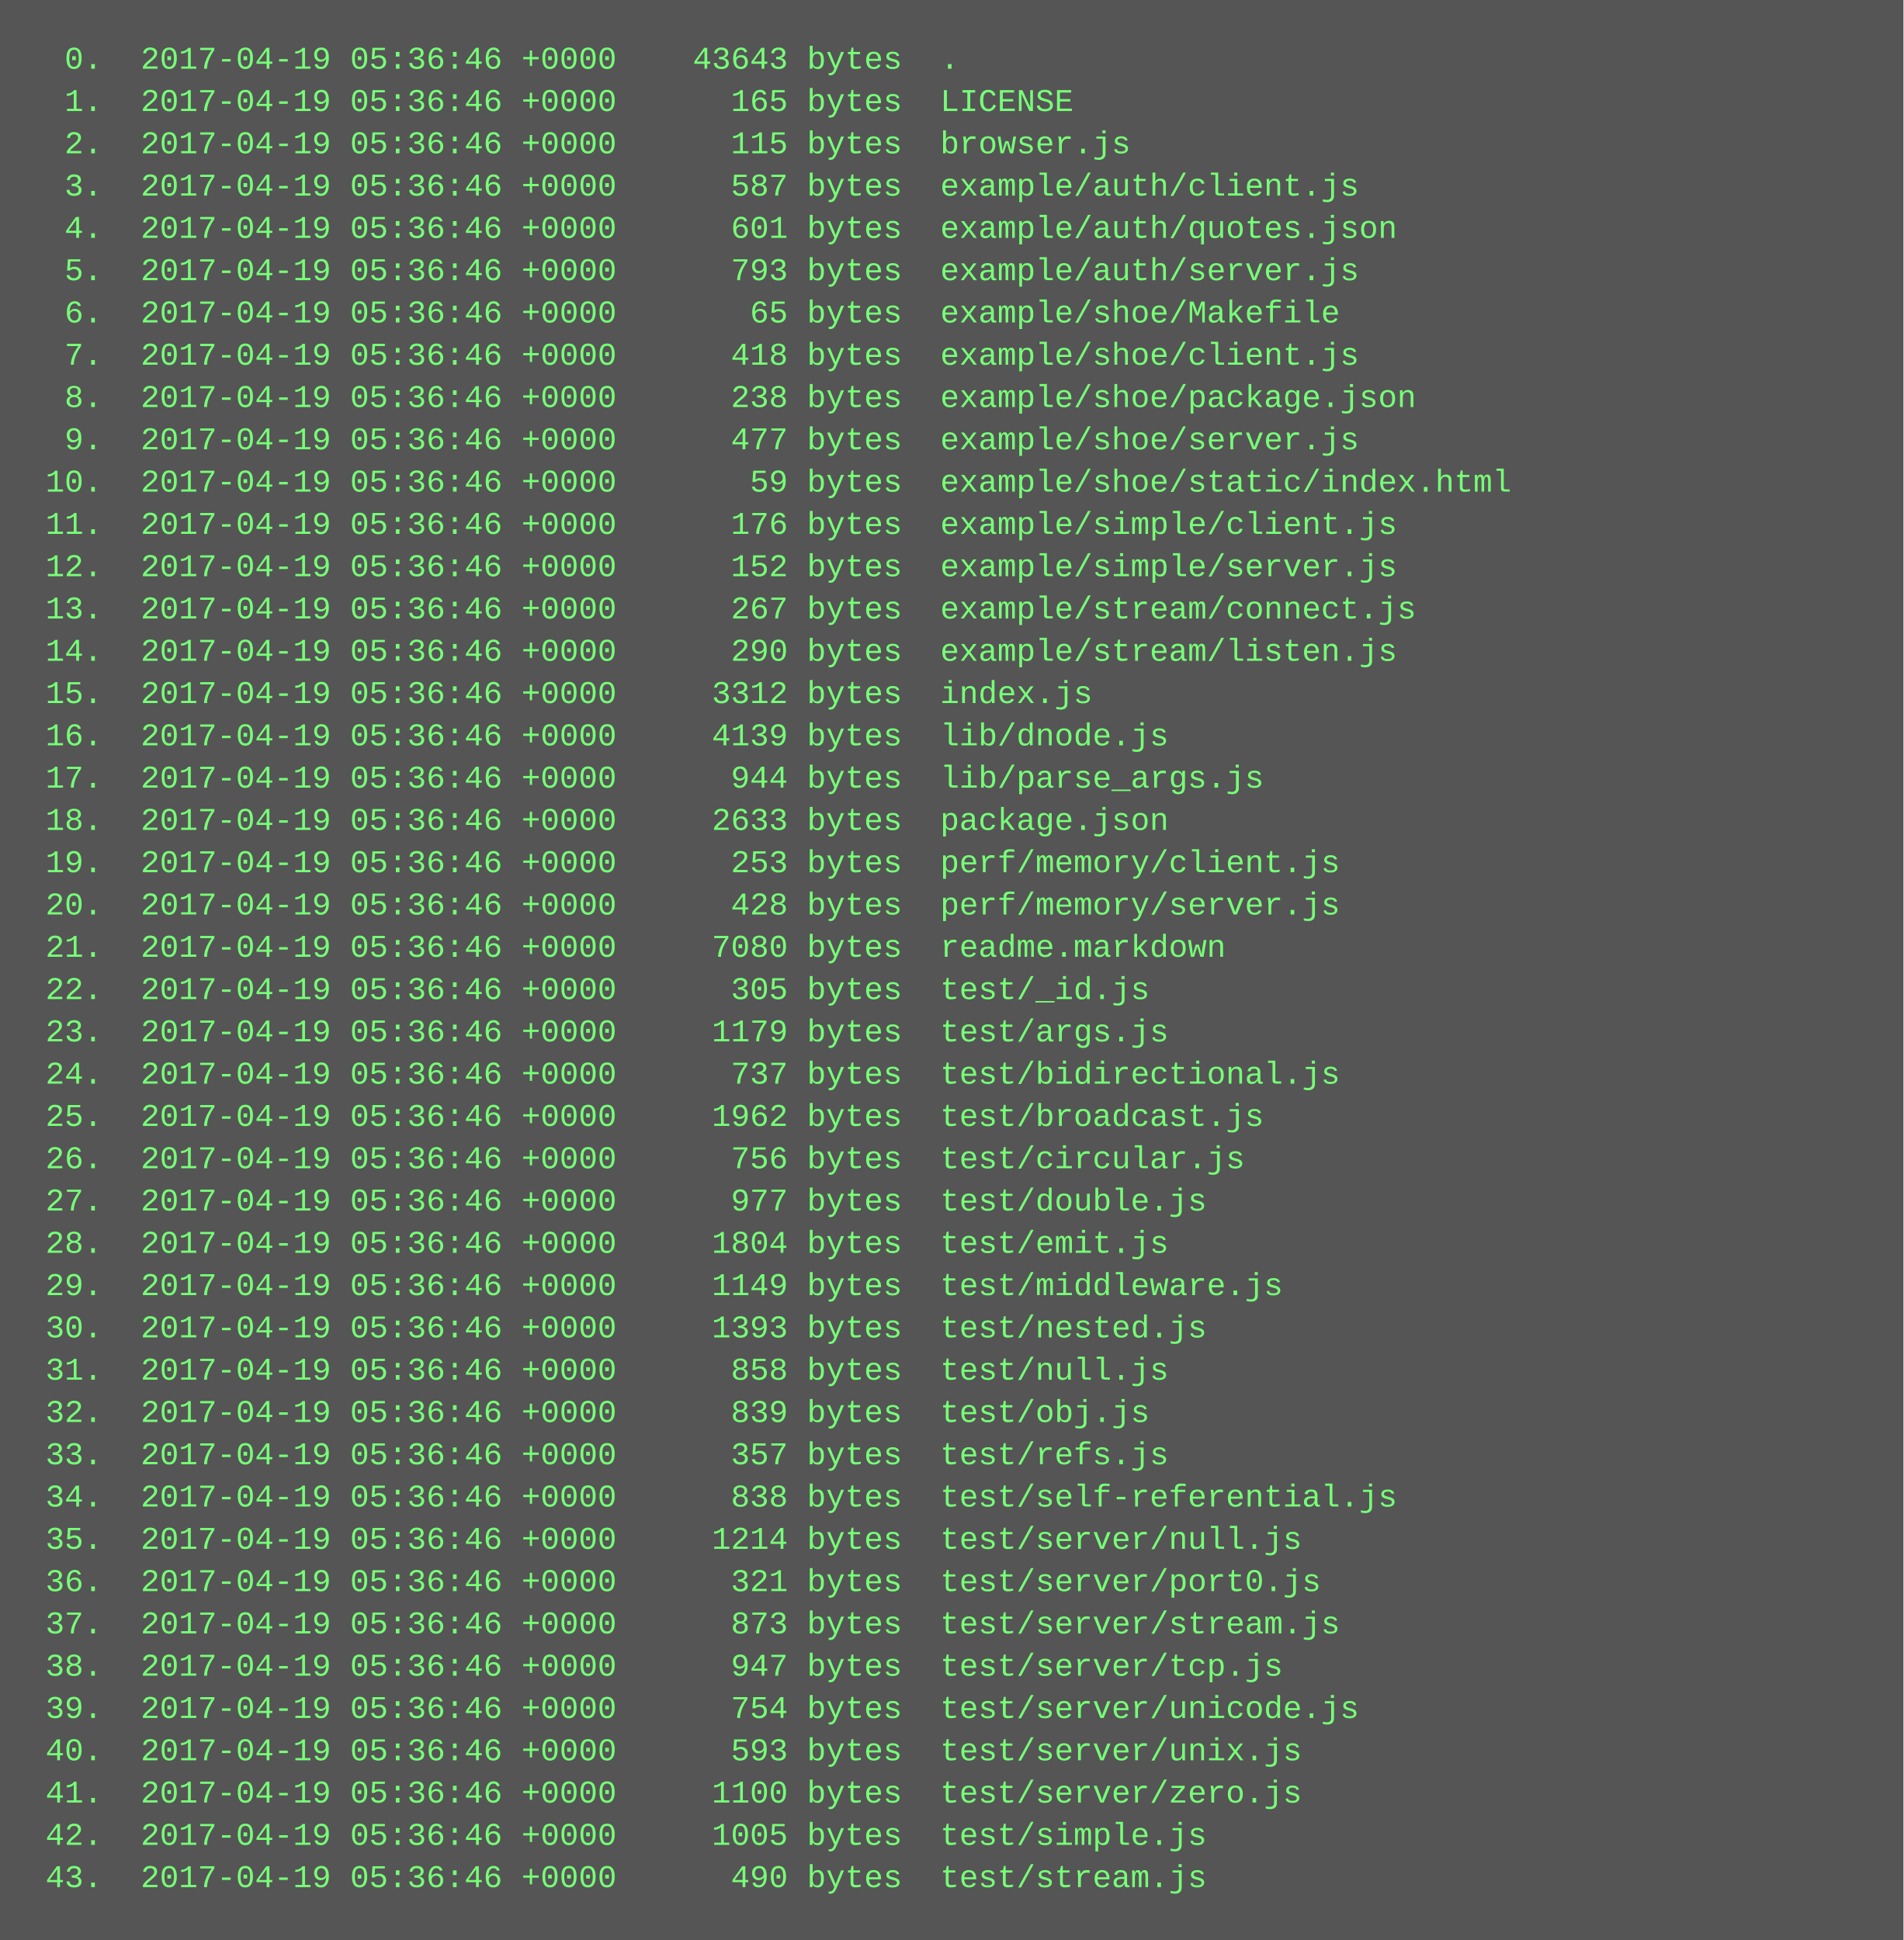
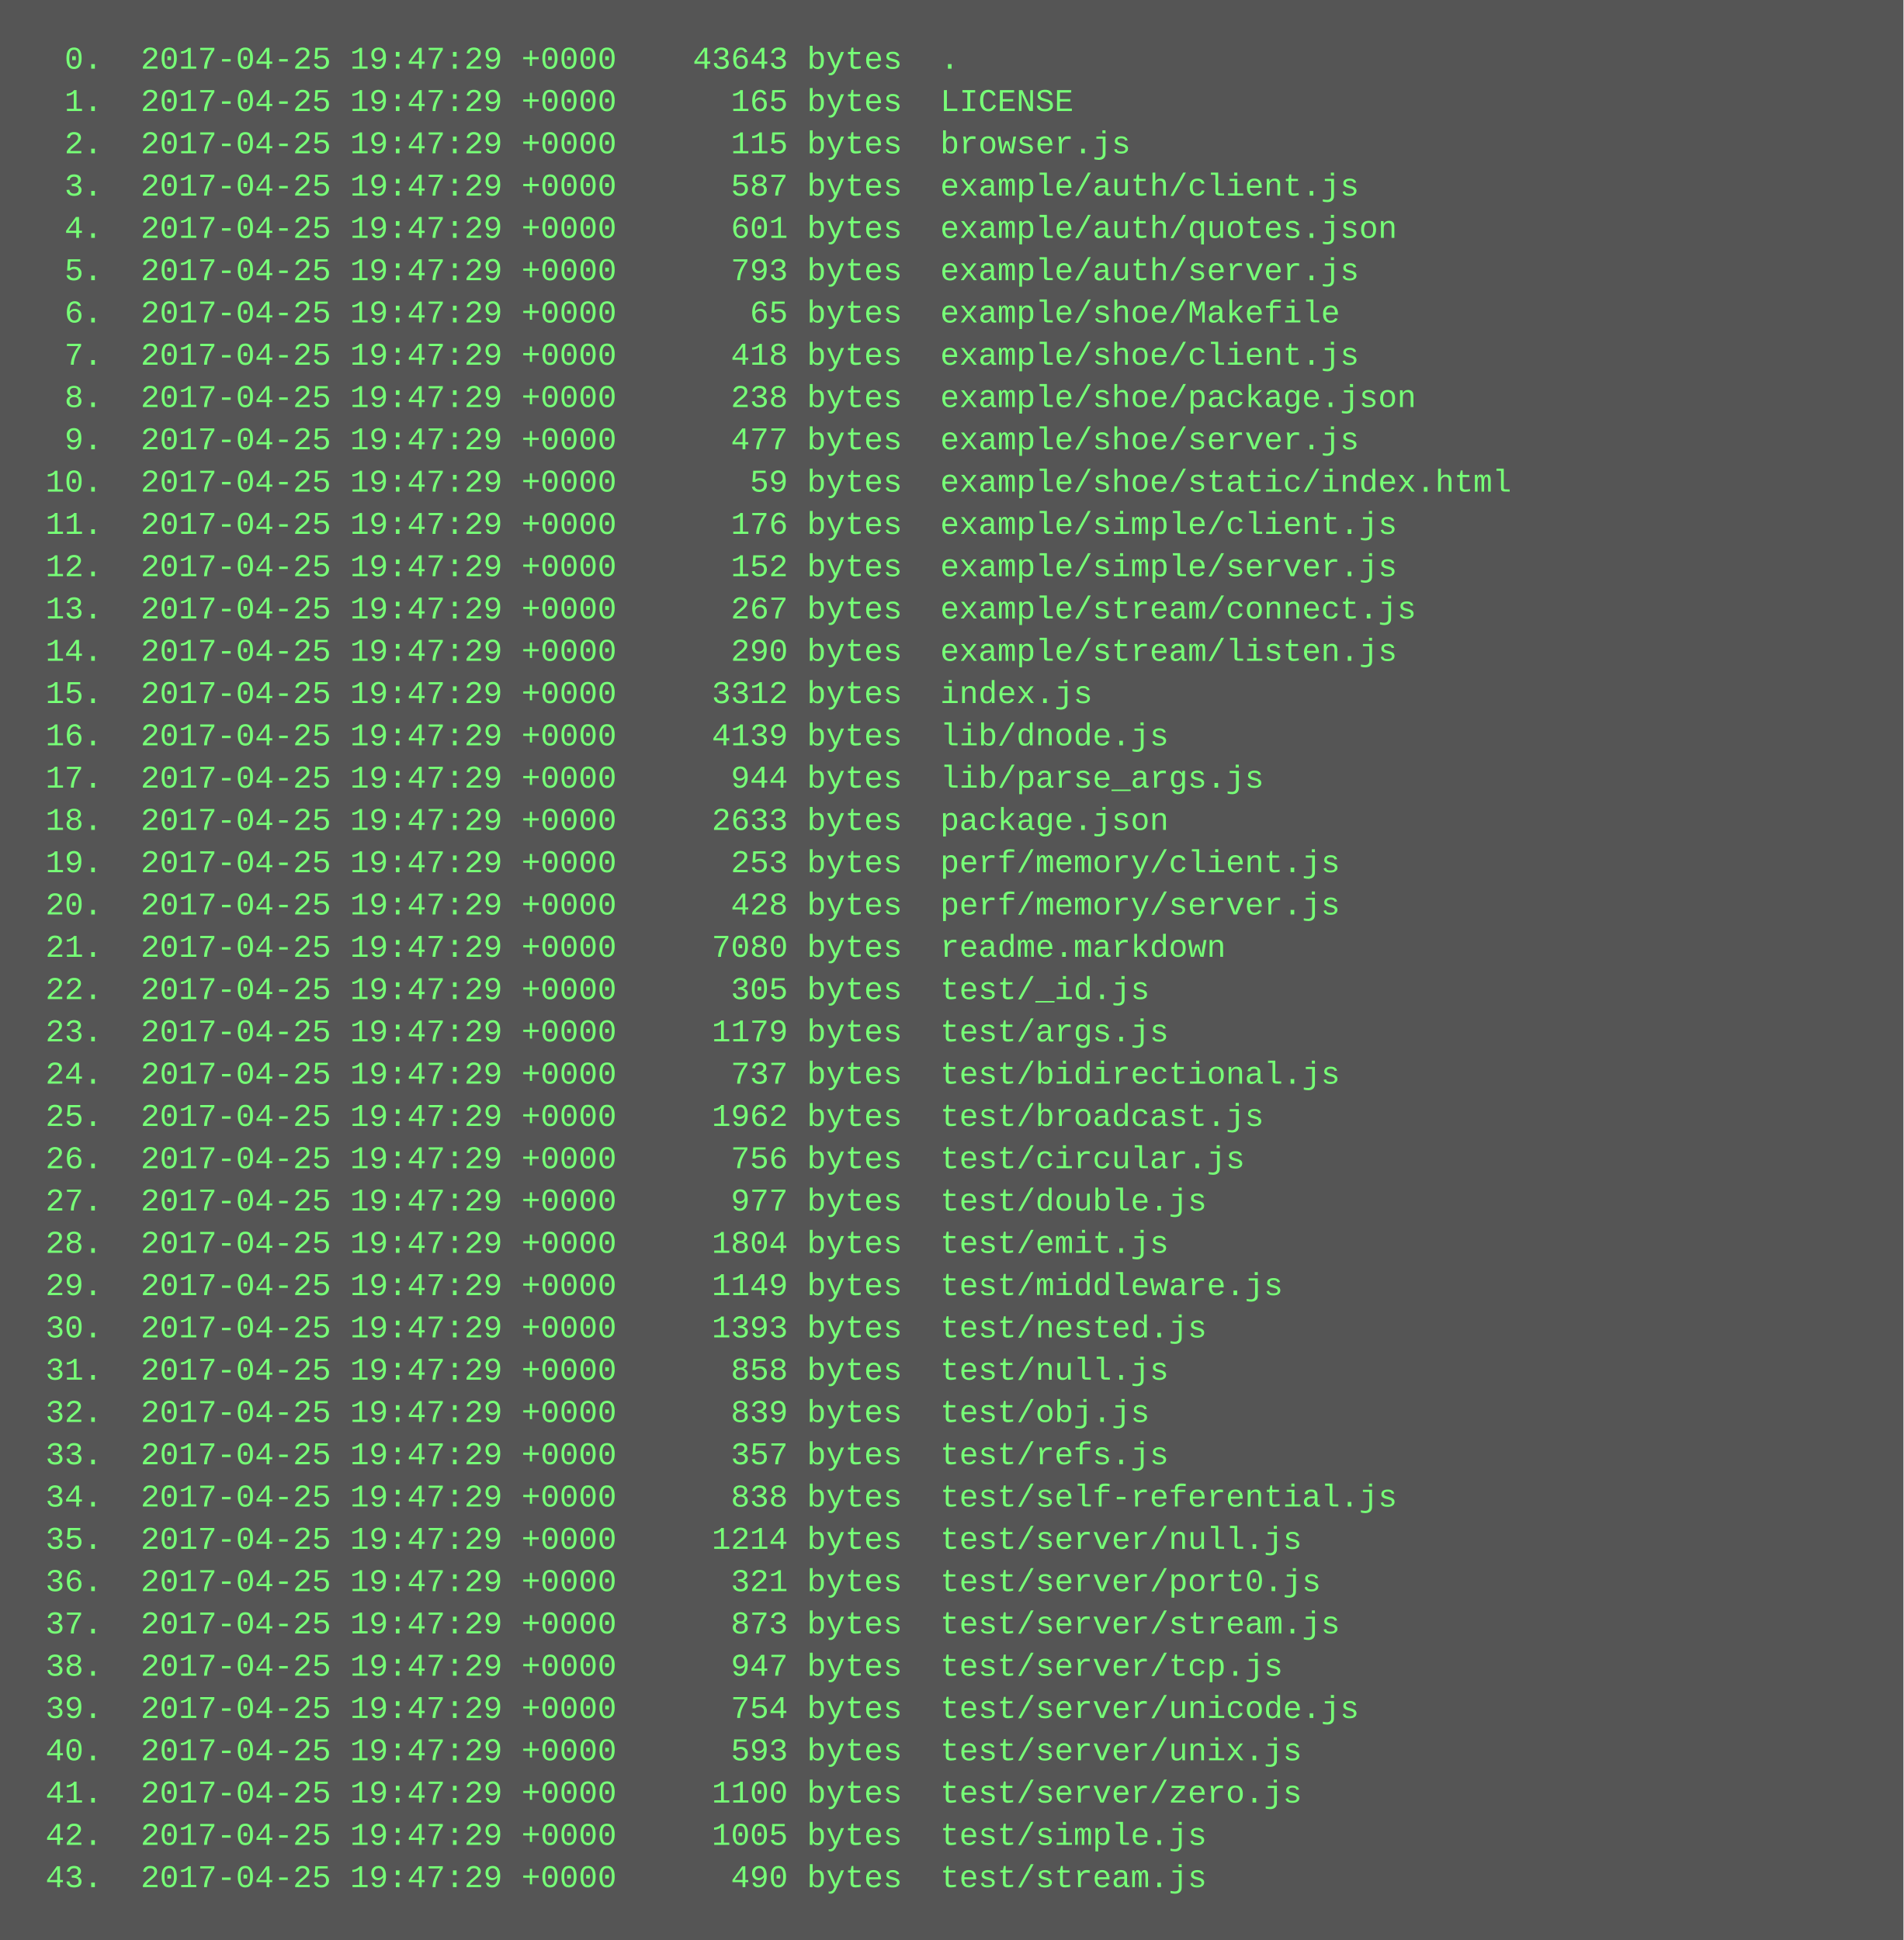
<svg xmlns="http://www.w3.org/2000/svg" height="734" width="720">
  <rect height="734" fill="#555" width="720" />
  <text fill="#7f7" font-family="Courier New" font-size="12" xml:space="preserve">
-     <tspan x="10" y="26">  0.  2017-04-19 05:36:46 +0000    43643 bytes  .</tspan>
-     <tspan x="10" y="42">  1.  2017-04-19 05:36:46 +0000      165 bytes  LICENSE</tspan>
-     <tspan x="10" y="58">  2.  2017-04-19 05:36:46 +0000      115 bytes  browser.js</tspan>
-     <tspan x="10" y="74">  3.  2017-04-19 05:36:46 +0000      587 bytes  example/auth/client.js</tspan>
-     <tspan x="10" y="90">  4.  2017-04-19 05:36:46 +0000      601 bytes  example/auth/quotes.json</tspan>
-     <tspan x="10" y="106">  5.  2017-04-19 05:36:46 +0000      793 bytes  example/auth/server.js</tspan>
-     <tspan x="10" y="122">  6.  2017-04-19 05:36:46 +0000       65 bytes  example/shoe/Makefile</tspan>
-     <tspan x="10" y="138">  7.  2017-04-19 05:36:46 +0000      418 bytes  example/shoe/client.js</tspan>
-     <tspan x="10" y="154">  8.  2017-04-19 05:36:46 +0000      238 bytes  example/shoe/package.json</tspan>
-     <tspan x="10" y="170">  9.  2017-04-19 05:36:46 +0000      477 bytes  example/shoe/server.js</tspan>
-     <tspan x="10" y="186"> 10.  2017-04-19 05:36:46 +0000       59 bytes  example/shoe/static/index.html</tspan>
-     <tspan x="10" y="202"> 11.  2017-04-19 05:36:46 +0000      176 bytes  example/simple/client.js</tspan>
-     <tspan x="10" y="218"> 12.  2017-04-19 05:36:46 +0000      152 bytes  example/simple/server.js</tspan>
-     <tspan x="10" y="234"> 13.  2017-04-19 05:36:46 +0000      267 bytes  example/stream/connect.js</tspan>
-     <tspan x="10" y="250"> 14.  2017-04-19 05:36:46 +0000      290 bytes  example/stream/listen.js</tspan>
-     <tspan x="10" y="266"> 15.  2017-04-19 05:36:46 +0000     3312 bytes  index.js</tspan>
-     <tspan x="10" y="282"> 16.  2017-04-19 05:36:46 +0000     4139 bytes  lib/dnode.js</tspan>
-     <tspan x="10" y="298"> 17.  2017-04-19 05:36:46 +0000      944 bytes  lib/parse_args.js</tspan>
-     <tspan x="10" y="314"> 18.  2017-04-19 05:36:46 +0000     2633 bytes  package.json</tspan>
-     <tspan x="10" y="330"> 19.  2017-04-19 05:36:46 +0000      253 bytes  perf/memory/client.js</tspan>
-     <tspan x="10" y="346"> 20.  2017-04-19 05:36:46 +0000      428 bytes  perf/memory/server.js</tspan>
-     <tspan x="10" y="362"> 21.  2017-04-19 05:36:46 +0000     7080 bytes  readme.markdown</tspan>
-     <tspan x="10" y="378"> 22.  2017-04-19 05:36:46 +0000      305 bytes  test/_id.js</tspan>
-     <tspan x="10" y="394"> 23.  2017-04-19 05:36:46 +0000     1179 bytes  test/args.js</tspan>
-     <tspan x="10" y="410"> 24.  2017-04-19 05:36:46 +0000      737 bytes  test/bidirectional.js</tspan>
-     <tspan x="10" y="426"> 25.  2017-04-19 05:36:46 +0000     1962 bytes  test/broadcast.js</tspan>
-     <tspan x="10" y="442"> 26.  2017-04-19 05:36:46 +0000      756 bytes  test/circular.js</tspan>
-     <tspan x="10" y="458"> 27.  2017-04-19 05:36:46 +0000      977 bytes  test/double.js</tspan>
-     <tspan x="10" y="474"> 28.  2017-04-19 05:36:46 +0000     1804 bytes  test/emit.js</tspan>
-     <tspan x="10" y="490"> 29.  2017-04-19 05:36:46 +0000     1149 bytes  test/middleware.js</tspan>
-     <tspan x="10" y="506"> 30.  2017-04-19 05:36:46 +0000     1393 bytes  test/nested.js</tspan>
-     <tspan x="10" y="522"> 31.  2017-04-19 05:36:46 +0000      858 bytes  test/null.js</tspan>
-     <tspan x="10" y="538"> 32.  2017-04-19 05:36:46 +0000      839 bytes  test/obj.js</tspan>
-     <tspan x="10" y="554"> 33.  2017-04-19 05:36:46 +0000      357 bytes  test/refs.js</tspan>
-     <tspan x="10" y="570"> 34.  2017-04-19 05:36:46 +0000      838 bytes  test/self-referential.js</tspan>
-     <tspan x="10" y="586"> 35.  2017-04-19 05:36:46 +0000     1214 bytes  test/server/null.js</tspan>
-     <tspan x="10" y="602"> 36.  2017-04-19 05:36:46 +0000      321 bytes  test/server/port0.js</tspan>
-     <tspan x="10" y="618"> 37.  2017-04-19 05:36:46 +0000      873 bytes  test/server/stream.js</tspan>
-     <tspan x="10" y="634"> 38.  2017-04-19 05:36:46 +0000      947 bytes  test/server/tcp.js</tspan>
-     <tspan x="10" y="650"> 39.  2017-04-19 05:36:46 +0000      754 bytes  test/server/unicode.js</tspan>
-     <tspan x="10" y="666"> 40.  2017-04-19 05:36:46 +0000      593 bytes  test/server/unix.js</tspan>
-     <tspan x="10" y="682"> 41.  2017-04-19 05:36:46 +0000     1100 bytes  test/server/zero.js</tspan>
-     <tspan x="10" y="698"> 42.  2017-04-19 05:36:46 +0000     1005 bytes  test/simple.js</tspan>
-     <tspan x="10" y="714"> 43.  2017-04-19 05:36:46 +0000      490 bytes  test/stream.js</tspan>
+     <tspan x="10" y="26">  0.  2017-04-25 19:47:29 +0000    43643 bytes  .</tspan>
+     <tspan x="10" y="42">  1.  2017-04-25 19:47:29 +0000      165 bytes  LICENSE</tspan>
+     <tspan x="10" y="58">  2.  2017-04-25 19:47:29 +0000      115 bytes  browser.js</tspan>
+     <tspan x="10" y="74">  3.  2017-04-25 19:47:29 +0000      587 bytes  example/auth/client.js</tspan>
+     <tspan x="10" y="90">  4.  2017-04-25 19:47:29 +0000      601 bytes  example/auth/quotes.json</tspan>
+     <tspan x="10" y="106">  5.  2017-04-25 19:47:29 +0000      793 bytes  example/auth/server.js</tspan>
+     <tspan x="10" y="122">  6.  2017-04-25 19:47:29 +0000       65 bytes  example/shoe/Makefile</tspan>
+     <tspan x="10" y="138">  7.  2017-04-25 19:47:29 +0000      418 bytes  example/shoe/client.js</tspan>
+     <tspan x="10" y="154">  8.  2017-04-25 19:47:29 +0000      238 bytes  example/shoe/package.json</tspan>
+     <tspan x="10" y="170">  9.  2017-04-25 19:47:29 +0000      477 bytes  example/shoe/server.js</tspan>
+     <tspan x="10" y="186"> 10.  2017-04-25 19:47:29 +0000       59 bytes  example/shoe/static/index.html</tspan>
+     <tspan x="10" y="202"> 11.  2017-04-25 19:47:29 +0000      176 bytes  example/simple/client.js</tspan>
+     <tspan x="10" y="218"> 12.  2017-04-25 19:47:29 +0000      152 bytes  example/simple/server.js</tspan>
+     <tspan x="10" y="234"> 13.  2017-04-25 19:47:29 +0000      267 bytes  example/stream/connect.js</tspan>
+     <tspan x="10" y="250"> 14.  2017-04-25 19:47:29 +0000      290 bytes  example/stream/listen.js</tspan>
+     <tspan x="10" y="266"> 15.  2017-04-25 19:47:29 +0000     3312 bytes  index.js</tspan>
+     <tspan x="10" y="282"> 16.  2017-04-25 19:47:29 +0000     4139 bytes  lib/dnode.js</tspan>
+     <tspan x="10" y="298"> 17.  2017-04-25 19:47:29 +0000      944 bytes  lib/parse_args.js</tspan>
+     <tspan x="10" y="314"> 18.  2017-04-25 19:47:29 +0000     2633 bytes  package.json</tspan>
+     <tspan x="10" y="330"> 19.  2017-04-25 19:47:29 +0000      253 bytes  perf/memory/client.js</tspan>
+     <tspan x="10" y="346"> 20.  2017-04-25 19:47:29 +0000      428 bytes  perf/memory/server.js</tspan>
+     <tspan x="10" y="362"> 21.  2017-04-25 19:47:29 +0000     7080 bytes  readme.markdown</tspan>
+     <tspan x="10" y="378"> 22.  2017-04-25 19:47:29 +0000      305 bytes  test/_id.js</tspan>
+     <tspan x="10" y="394"> 23.  2017-04-25 19:47:29 +0000     1179 bytes  test/args.js</tspan>
+     <tspan x="10" y="410"> 24.  2017-04-25 19:47:29 +0000      737 bytes  test/bidirectional.js</tspan>
+     <tspan x="10" y="426"> 25.  2017-04-25 19:47:29 +0000     1962 bytes  test/broadcast.js</tspan>
+     <tspan x="10" y="442"> 26.  2017-04-25 19:47:29 +0000      756 bytes  test/circular.js</tspan>
+     <tspan x="10" y="458"> 27.  2017-04-25 19:47:29 +0000      977 bytes  test/double.js</tspan>
+     <tspan x="10" y="474"> 28.  2017-04-25 19:47:29 +0000     1804 bytes  test/emit.js</tspan>
+     <tspan x="10" y="490"> 29.  2017-04-25 19:47:29 +0000     1149 bytes  test/middleware.js</tspan>
+     <tspan x="10" y="506"> 30.  2017-04-25 19:47:29 +0000     1393 bytes  test/nested.js</tspan>
+     <tspan x="10" y="522"> 31.  2017-04-25 19:47:29 +0000      858 bytes  test/null.js</tspan>
+     <tspan x="10" y="538"> 32.  2017-04-25 19:47:29 +0000      839 bytes  test/obj.js</tspan>
+     <tspan x="10" y="554"> 33.  2017-04-25 19:47:29 +0000      357 bytes  test/refs.js</tspan>
+     <tspan x="10" y="570"> 34.  2017-04-25 19:47:29 +0000      838 bytes  test/self-referential.js</tspan>
+     <tspan x="10" y="586"> 35.  2017-04-25 19:47:29 +0000     1214 bytes  test/server/null.js</tspan>
+     <tspan x="10" y="602"> 36.  2017-04-25 19:47:29 +0000      321 bytes  test/server/port0.js</tspan>
+     <tspan x="10" y="618"> 37.  2017-04-25 19:47:29 +0000      873 bytes  test/server/stream.js</tspan>
+     <tspan x="10" y="634"> 38.  2017-04-25 19:47:29 +0000      947 bytes  test/server/tcp.js</tspan>
+     <tspan x="10" y="650"> 39.  2017-04-25 19:47:29 +0000      754 bytes  test/server/unicode.js</tspan>
+     <tspan x="10" y="666"> 40.  2017-04-25 19:47:29 +0000      593 bytes  test/server/unix.js</tspan>
+     <tspan x="10" y="682"> 41.  2017-04-25 19:47:29 +0000     1100 bytes  test/server/zero.js</tspan>
+     <tspan x="10" y="698"> 42.  2017-04-25 19:47:29 +0000     1005 bytes  test/simple.js</tspan>
+     <tspan x="10" y="714"> 43.  2017-04-25 19:47:29 +0000      490 bytes  test/stream.js</tspan>
  </text>
</svg>
